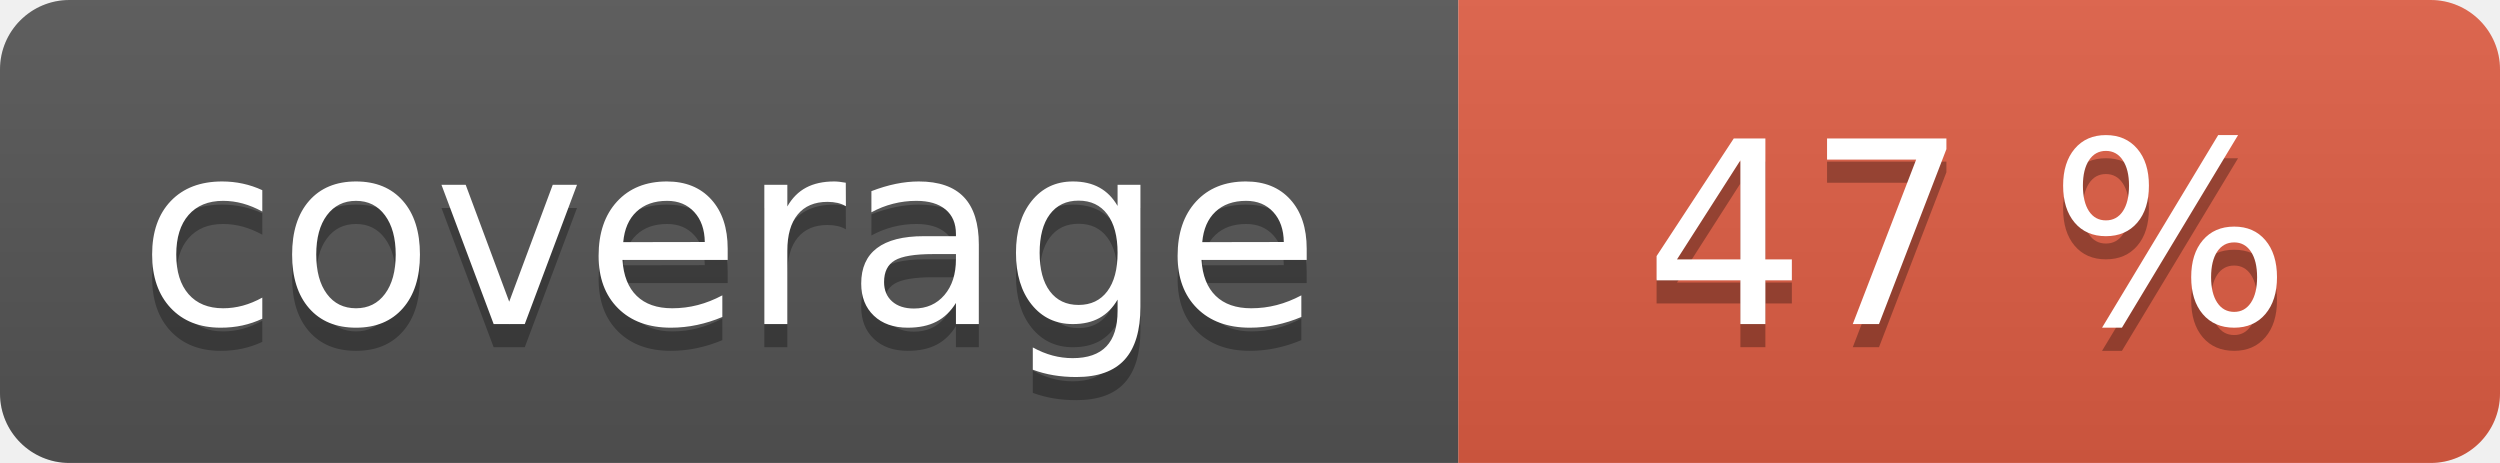
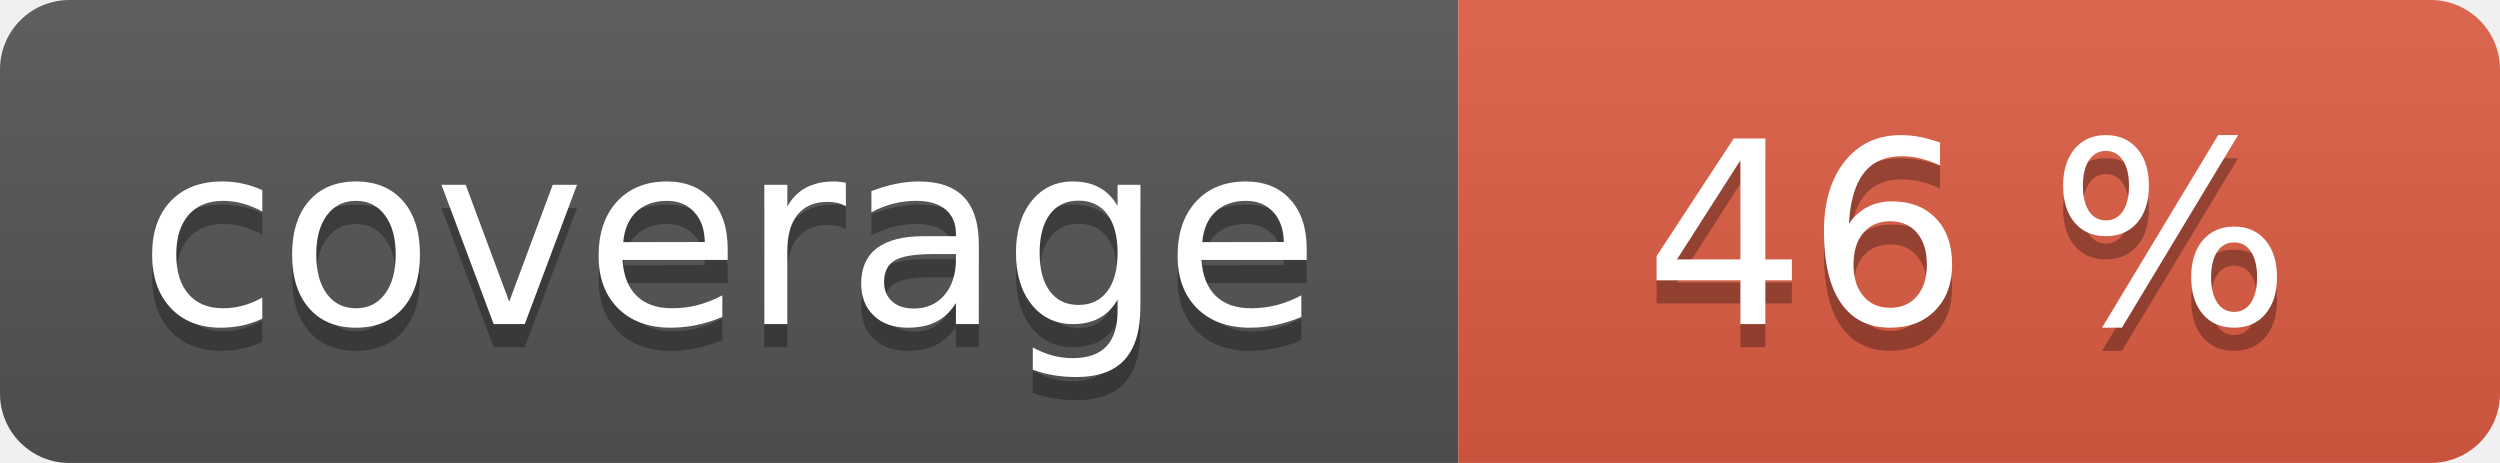
<svg xmlns="http://www.w3.org/2000/svg" width="108" height="20" role="img">
  <linearGradient id="s" x2="0" y2="100%">
    <stop offset="0" stop-color="#bbb" stop-opacity=".1" />
    <stop offset="1" stop-opacity=".1" />
  </linearGradient>
  <clipPath id="r">
    <rect width="108" height="20" rx="3" fill="#fff" />
  </clipPath>
  <g clip-path="url(#r)">
    <rect width="63" height="20" fill="#555" />
    <rect x="63" width="45" height="20" fill="#e05d44" />
    <rect width="108" height="20" fill="url(#s)" />
  </g>
  <g fill="#fff" text-anchor="middle" font-family="Verdana,Geneva,DejaVu Sans,sans-serif" text-rendering="geometricPrecision" font-size="110">
    <text aria-hidden="true" x="315" y="150" fill="#010101" fill-opacity=".3" transform="scale(.1)" textLength="530">coverage</text>
    <text x="315" y="140" transform="scale(.1)" fill="#fff" textLength="530">coverage</text>
-     <text aria-hidden="true" x="850" y="150" fill="#010101" fill-opacity=".3" transform="scale(.1)" textLength="350">47 %</text>
-     <text x="850" y="140" transform="scale(.1)" fill="#fff" textLength="350">47 %</text>
+     <text aria-hidden="true" x="850" y="150" fill="#010101" fill-opacity=".3" transform="scale(.1)" textLength="350">46 %</text>
+     <text x="850" y="140" transform="scale(.1)" fill="#fff" textLength="350">46 %</text>
  </g>
</svg>
